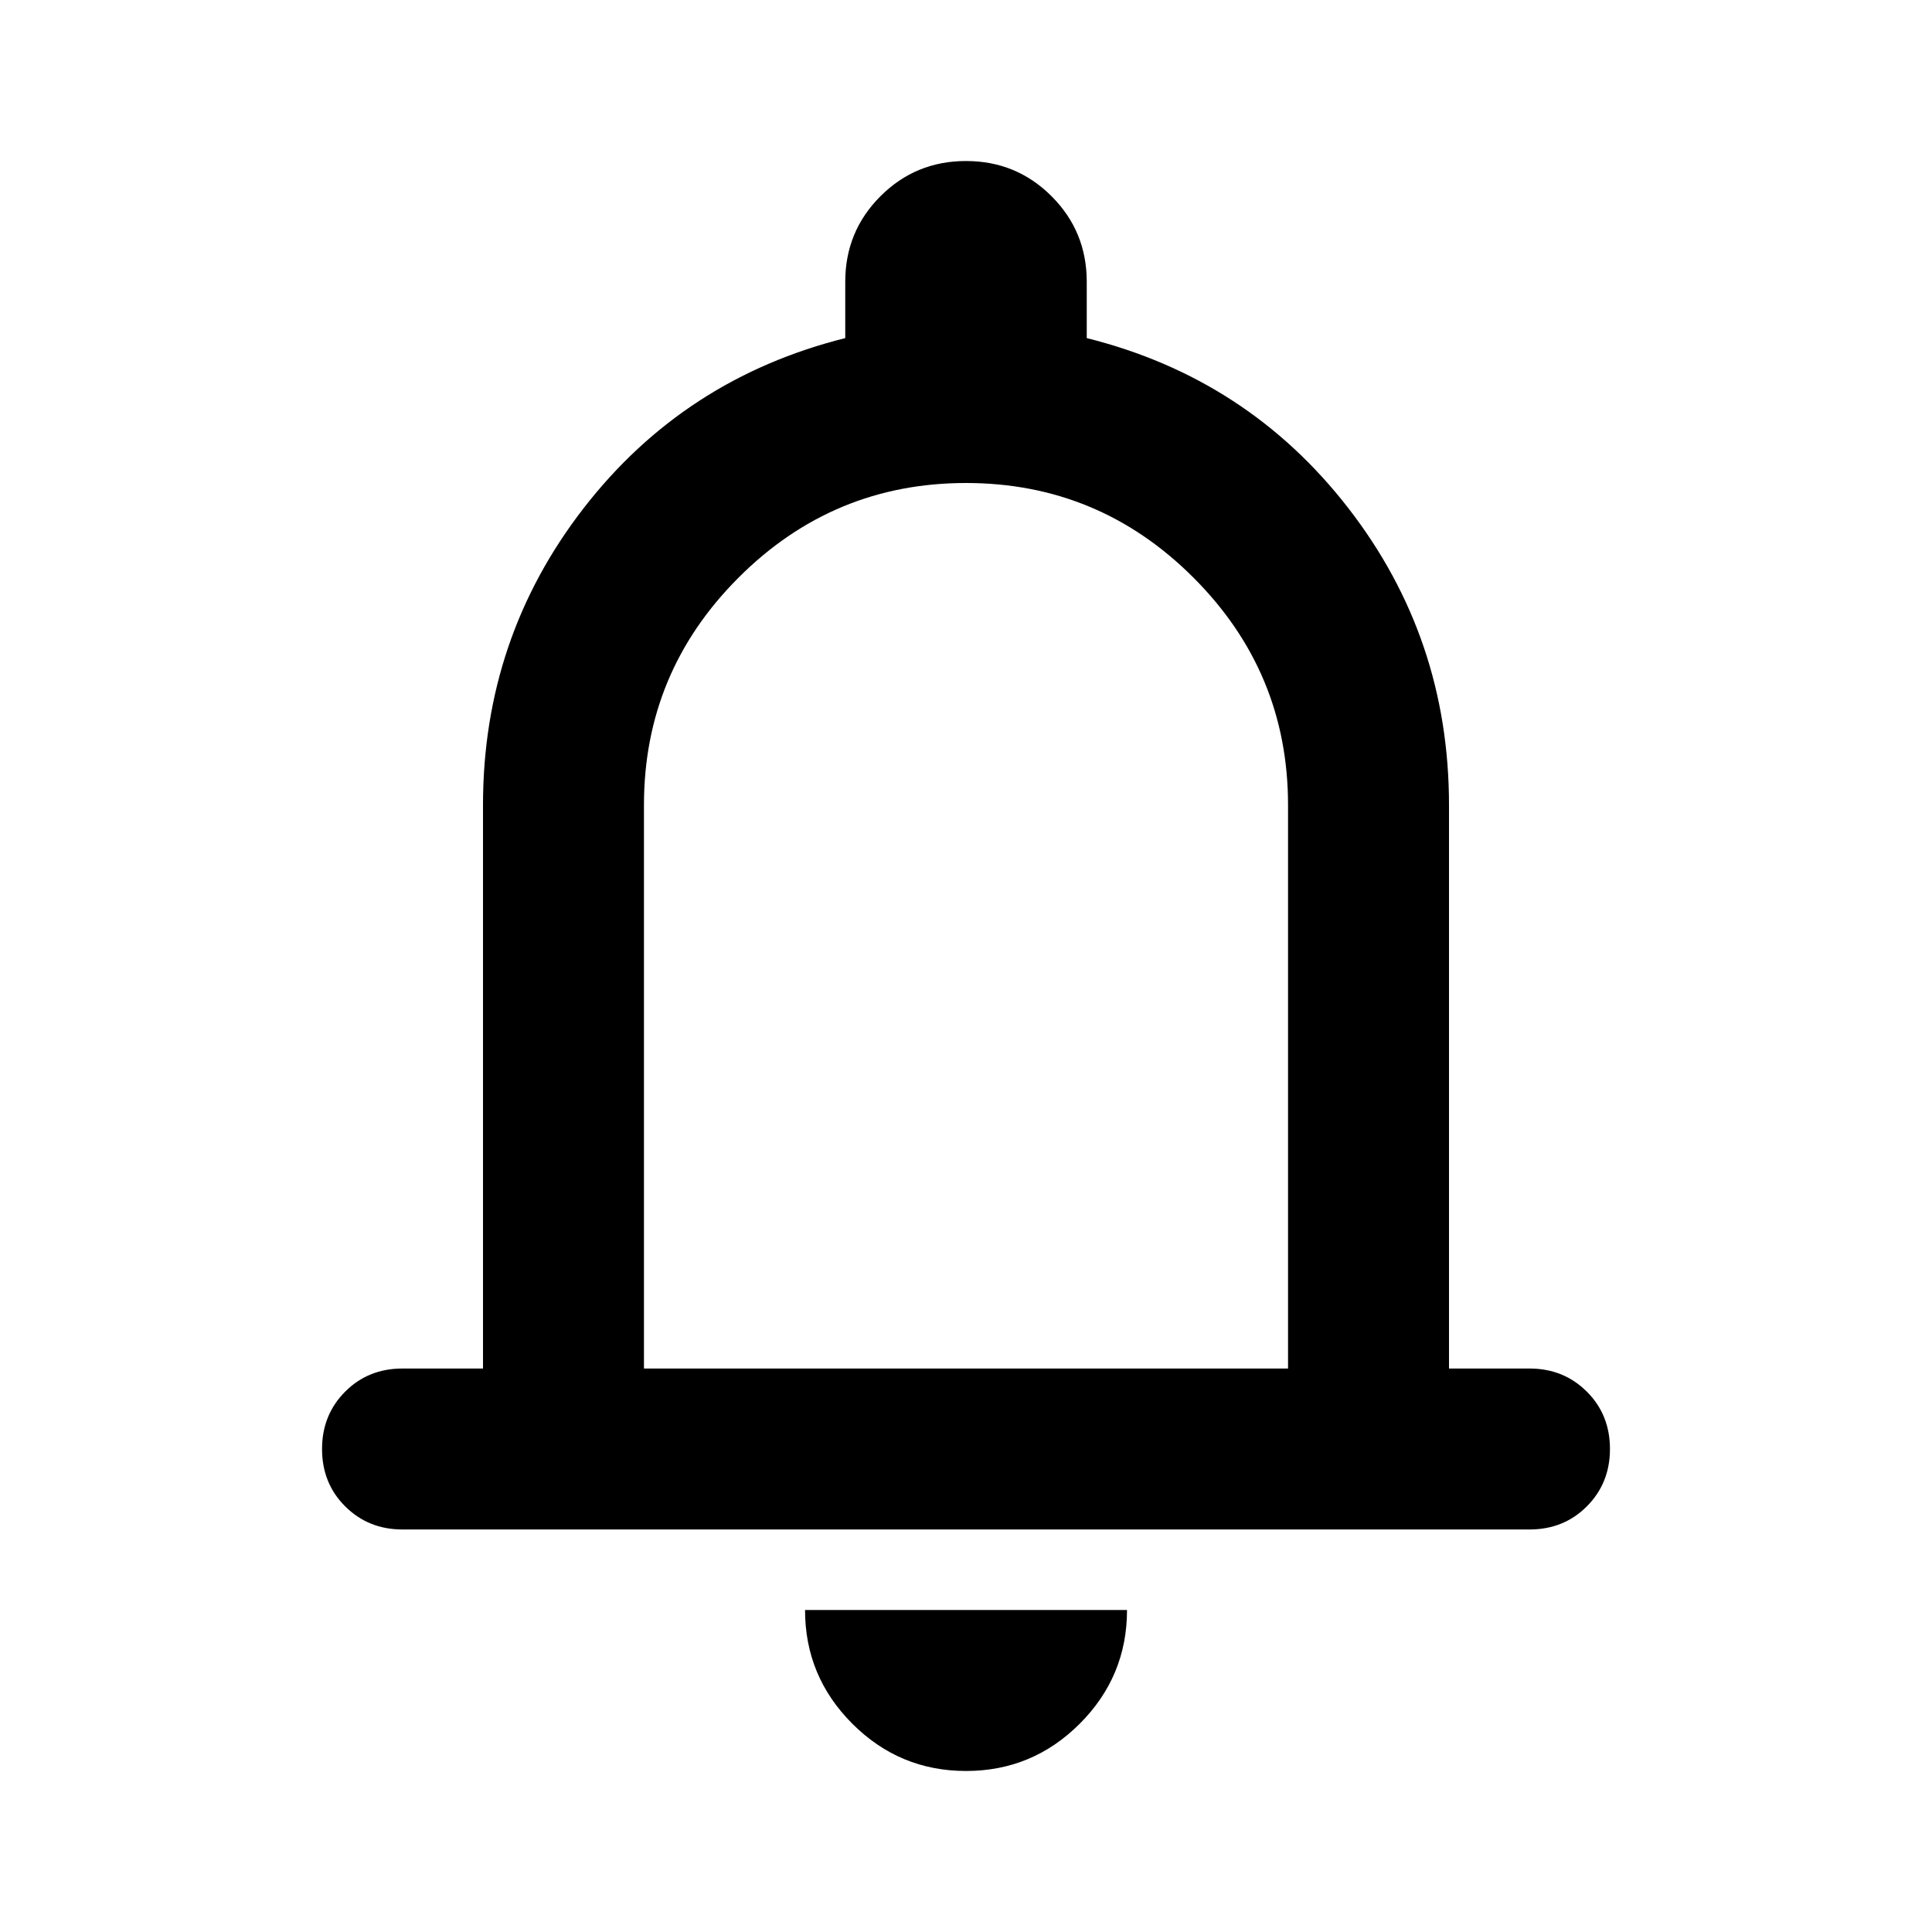
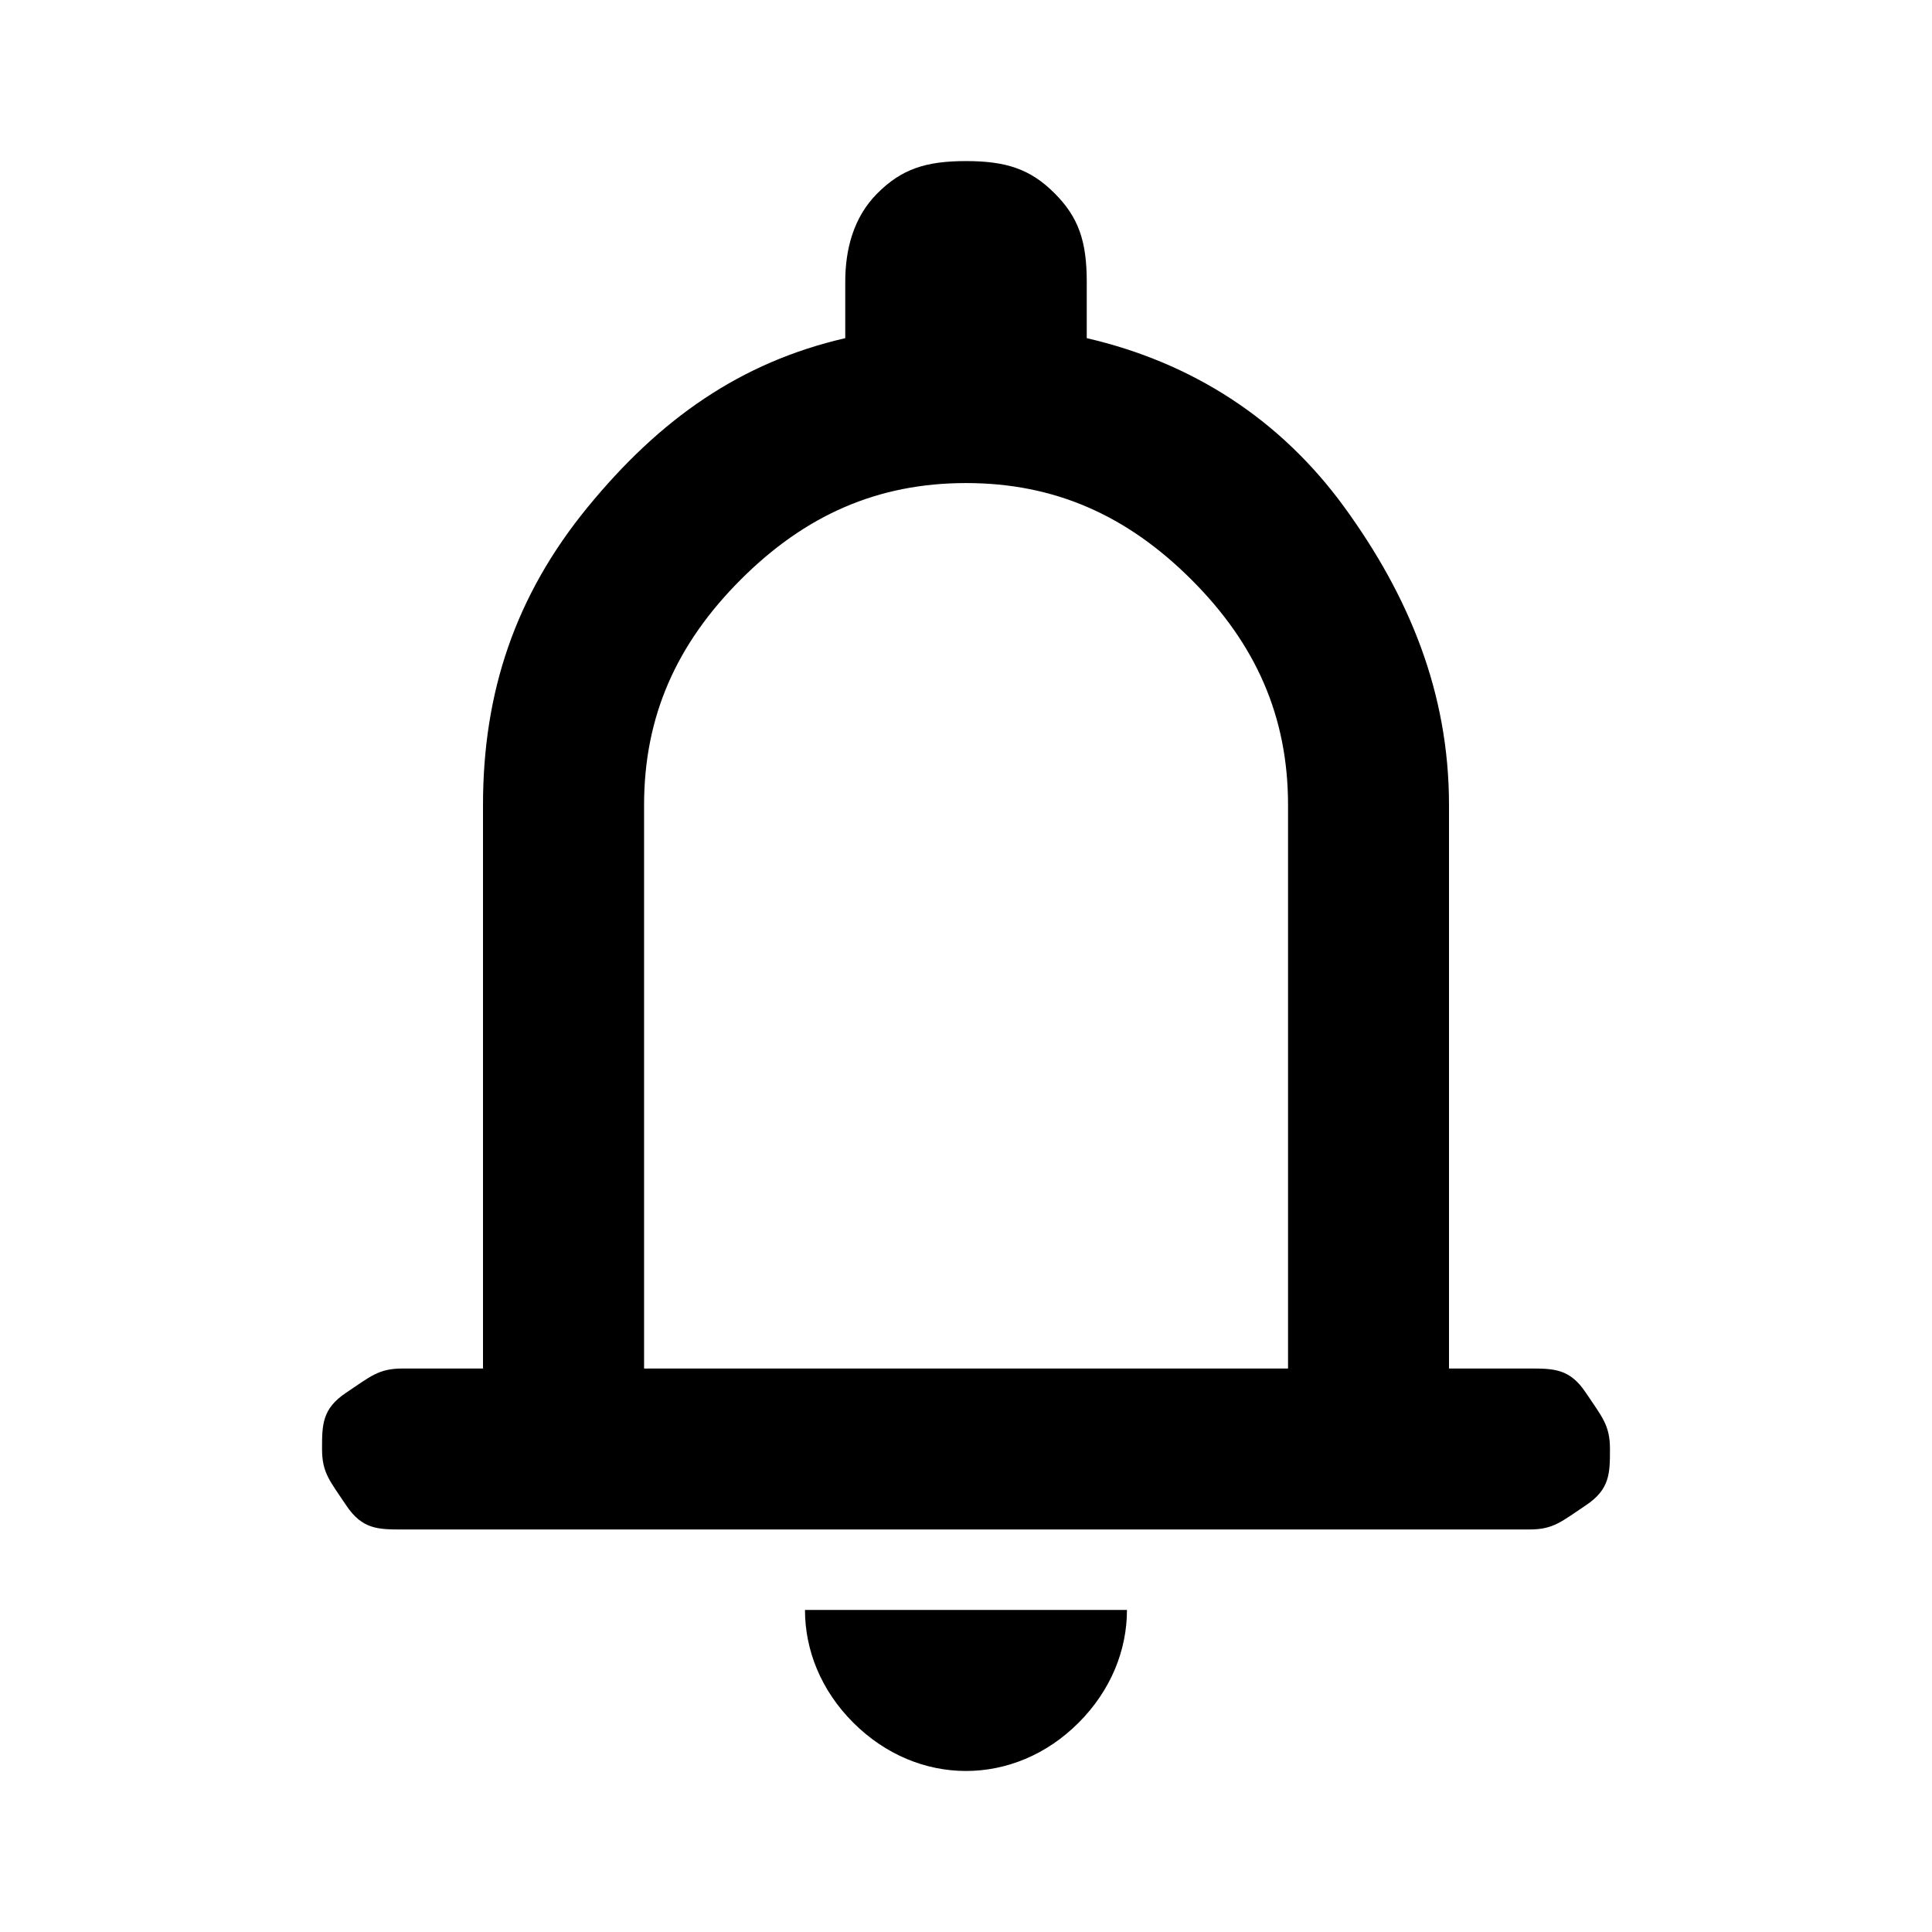
<svg xmlns="http://www.w3.org/2000/svg" version="1.1" width="32" height="32" viewBox="0 0 32 32">
-   <path d="M6.667 25.333c-0.378 0-0.694-0.128-0.95-0.383s-0.383-0.572-0.383-0.95c0-0.378 0.128-0.694 0.383-0.95s0.572-0.383 0.95-0.383h1.333v-9.333c0-1.844 0.556-3.483 1.667-4.917s2.556-2.372 4.333-2.817v-0.933c0-0.556 0.194-1.028 0.583-1.417s0.861-0.583 1.417-0.583c0.556 0 1.028 0.194 1.417 0.583s0.583 0.861 0.583 1.417v0.933c1.778 0.444 3.222 1.383 4.333 2.817s1.667 3.072 1.667 4.917v9.333h1.333c0.378 0 0.694 0.128 0.95 0.383s0.383 0.572 0.383 0.95c0 0.378-0.128 0.694-0.383 0.95s-0.572 0.383-0.95 0.383h-18.667zM16 29.333c-0.733 0-1.361-0.261-1.883-0.783s-0.783-1.15-0.783-1.883h5.333c0 0.733-0.261 1.361-0.783 1.883s-1.15 0.783-1.883 0.783zM10.667 22.667h10.667v-9.333c0-1.467-0.522-2.722-1.567-3.767s-2.3-1.567-3.767-1.567c-1.467 0-2.722 0.522-3.767 1.567s-1.567 2.3-1.567 3.767v9.333z" />
+   <path d="M6.667 25.333c-0.4 0-0.667 0-0.933-0.4s-0.4-0.533-0.4-0.933 0-0.667 0.4-0.933 0.533-0.4 0.933-0.4h1.333v-9.333c0-1.867 0.533-3.467 1.733-4.933s2.533-2.4 4.267-2.8v-0.933c0-0.533 0.133-1.067 0.533-1.467s0.8-0.533 1.467-0.533 1.067 0.133 1.467 0.533 0.533 0.8 0.533 1.467v0.933c1.733 0.4 3.2 1.333 4.267 2.8s1.733 3.067 1.733 4.933v9.333h1.333c0.4 0 0.667 0 0.933 0.4s0.4 0.533 0.4 0.933 0 0.667-0.4 0.933-0.533 0.4-0.933 0.4h-18.667zM16 29.333c-0.667 0-1.333-0.267-1.867-0.8s-0.8-1.2-0.8-1.867h5.333c0 0.667-0.267 1.333-0.8 1.867s-1.2 0.8-1.867 0.8v0zM10.667 22.667h10.667v-9.333c0-1.467-0.533-2.667-1.6-3.733s-2.267-1.6-3.733-1.6-2.667 0.533-3.733 1.6-1.6 2.267-1.6 3.733v9.333z" />
</svg>
